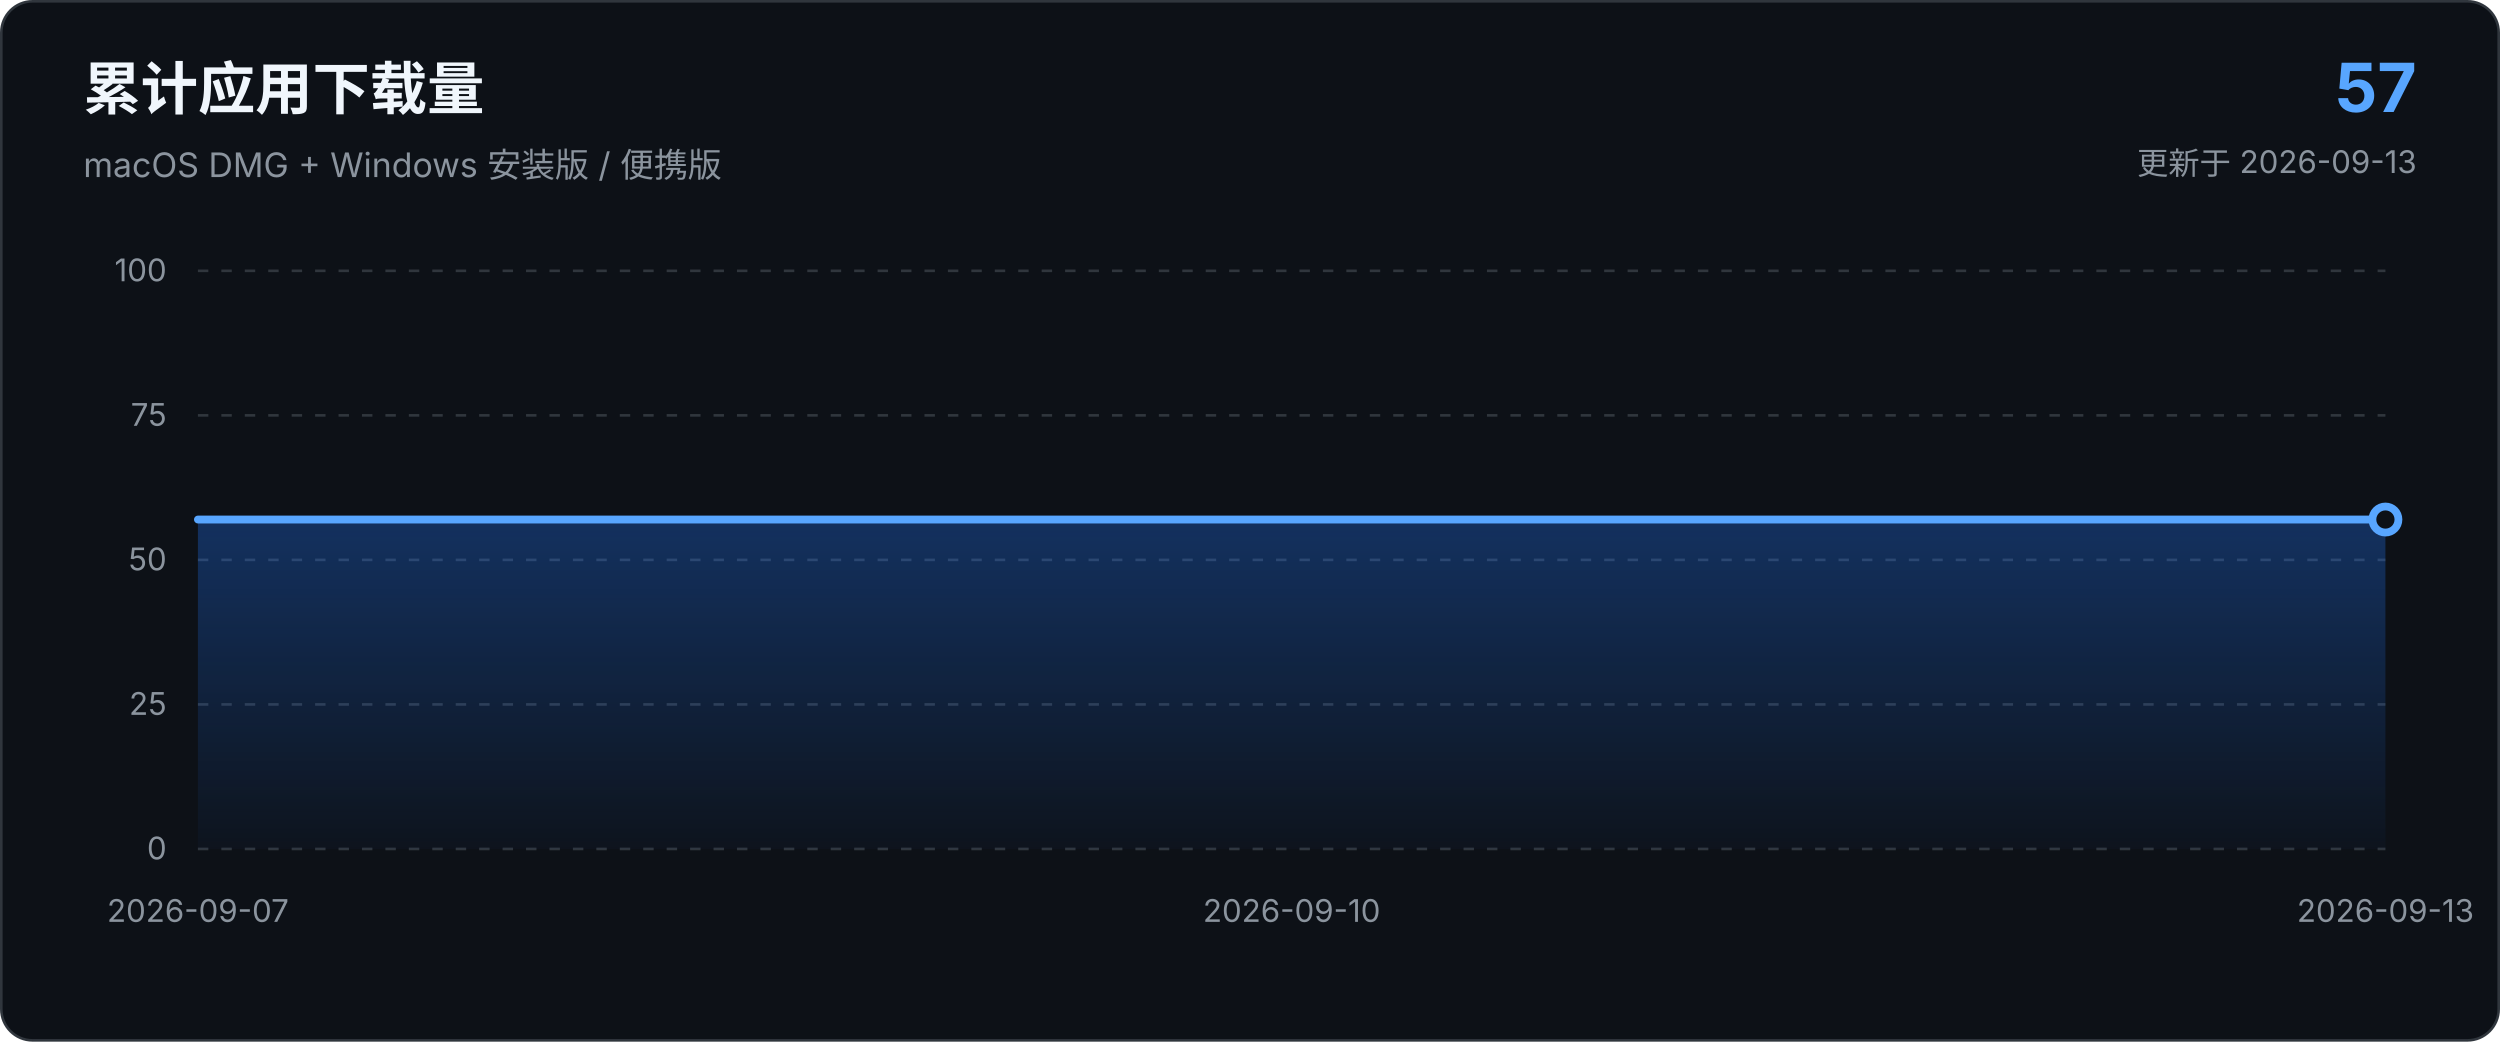
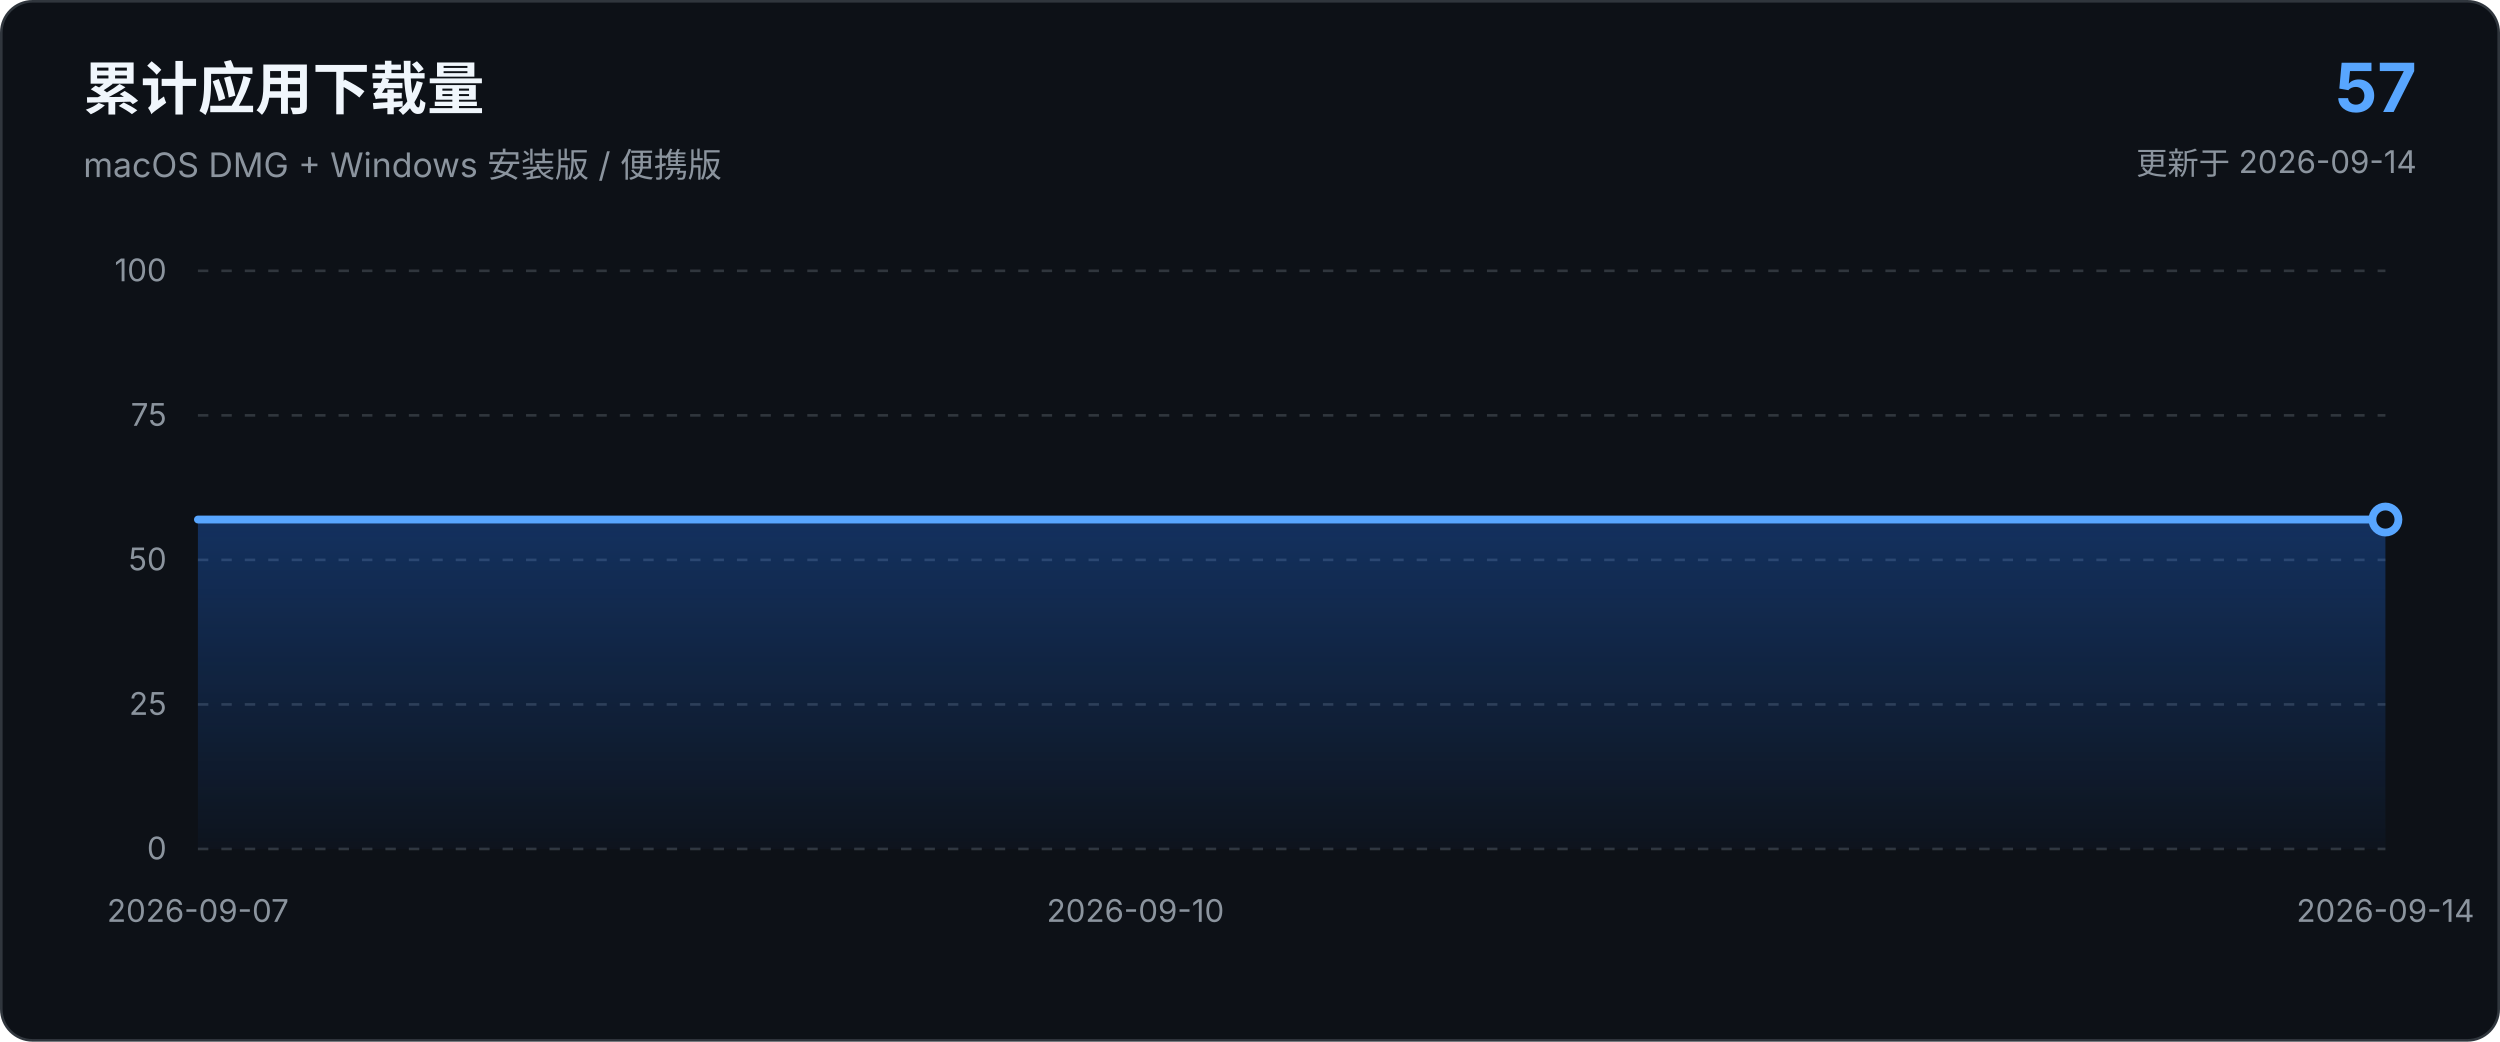
<svg xmlns="http://www.w3.org/2000/svg" viewBox="0 0 960 400" role="img" aria-labelledby="chart-title chart-description">
  <defs>
    <linearGradient id="area-gradient" x1="0" x2="0" y1="0" y2="1">
      <stop offset="0%" stop-color="#1f6feb" stop-opacity="0.34" />
      <stop offset="100%" stop-color="#1f6feb" stop-opacity="0.03" />
    </linearGradient>
  </defs>
  <style>
    text { font-family: -apple-system, BlinkMacSystemFont, "Segoe UI", sans-serif; }
    .axis { fill: #8b949e; font-size: 12px; }
    .grid { stroke: #30363d; stroke-width: 1; stroke-dasharray: 4 5; }
  </style>
  <rect x="0.5" y="0.5" width="959" height="399" rx="12" fill="#0d1117" stroke="#30363d" />
  <text x="32" y="42" fill="#f0f6fc" font-size="22" font-weight="650">累计应用下载量</text>
  <text x="32" y="68" fill="#8b949e" font-size="13">macOS DMG + Windows 安装版 / 便携版</text>
  <text x="928" y="43" text-anchor="end" fill="#58a6ff" font-size="26" font-weight="700">57</text>
-   <text x="928" y="67" text-anchor="end" fill="#8b949e" font-size="12">更新于 2026-09-13</text>
+   <text x="928" y="67" text-anchor="end" fill="#8b949e" font-size="12">更新于 2026-09-14</text>
  <line x1="76.0" y1="326.0" x2="916.0" y2="326.0" class="grid" />
  <text x="64.0" y="330.0" text-anchor="end" class="axis">0</text>
  <line x1="76.0" y1="270.5" x2="916.0" y2="270.5" class="grid" />
  <text x="64.0" y="274.5" text-anchor="end" class="axis">25</text>
  <line x1="76.0" y1="215.0" x2="916.0" y2="215.0" class="grid" />
  <text x="64.0" y="219.0" text-anchor="end" class="axis">50</text>
  <line x1="76.0" y1="159.5" x2="916.0" y2="159.5" class="grid" />
  <text x="64.0" y="163.5" text-anchor="end" class="axis">75</text>
  <line x1="76.0" y1="104.0" x2="916.0" y2="104.0" class="grid" />
  <text x="64.0" y="108.0" text-anchor="end" class="axis">100</text>
-   <path d="M 76.0 326.0 L 76.0 199.5 L 216.0 199.5 L 356.0 199.5 L 496.0 199.5 L 636.0 199.5 L 776.0 199.5 L 916.0 199.5 L 916.0 326.0 Z" fill="url(#area-gradient)" />
-   <path d="M 76.0 199.5 L 216.0 199.5 L 356.0 199.5 L 496.0 199.5 L 636.0 199.5 L 776.0 199.5 L 916.0 199.5" fill="none" stroke="#58a6ff" stroke-width="3" stroke-linecap="round" stroke-linejoin="round" />
+   <path d="M 76.0 326.0 L 76.0 199.5 L 196.0 199.5 L 316.0 199.5 L 436.0 199.5 L 556.0 199.5 L 676.0 199.5 L 796.0 199.5 L 916.0 199.5 L 916.0 326.0 Z" fill="url(#area-gradient)" />
+   <path d="M 76.0 199.5 L 196.0 199.5 L 316.0 199.5 L 436.0 199.5 L 556.0 199.5 L 676.0 199.5 L 796.0 199.5 L 916.0 199.5" fill="none" stroke="#58a6ff" stroke-width="3" stroke-linecap="round" stroke-linejoin="round" />
  <circle cx="916.0" cy="199.5" r="5" fill="#0d1117" stroke="#58a6ff" stroke-width="3" />
  <text x="76.0" y="354.0" text-anchor="middle" class="axis">2026-09-07</text>
-   <text x="496.0" y="354.0" text-anchor="middle" class="axis">2026-09-10</text>
-   <text x="916.0" y="354.0" text-anchor="middle" class="axis">2026-09-13</text>
+   <text x="436.0" y="354.0" text-anchor="middle" class="axis">2026-09-10</text>
+   <text x="916.0" y="354.0" text-anchor="middle" class="axis">2026-09-14</text>
</svg>
